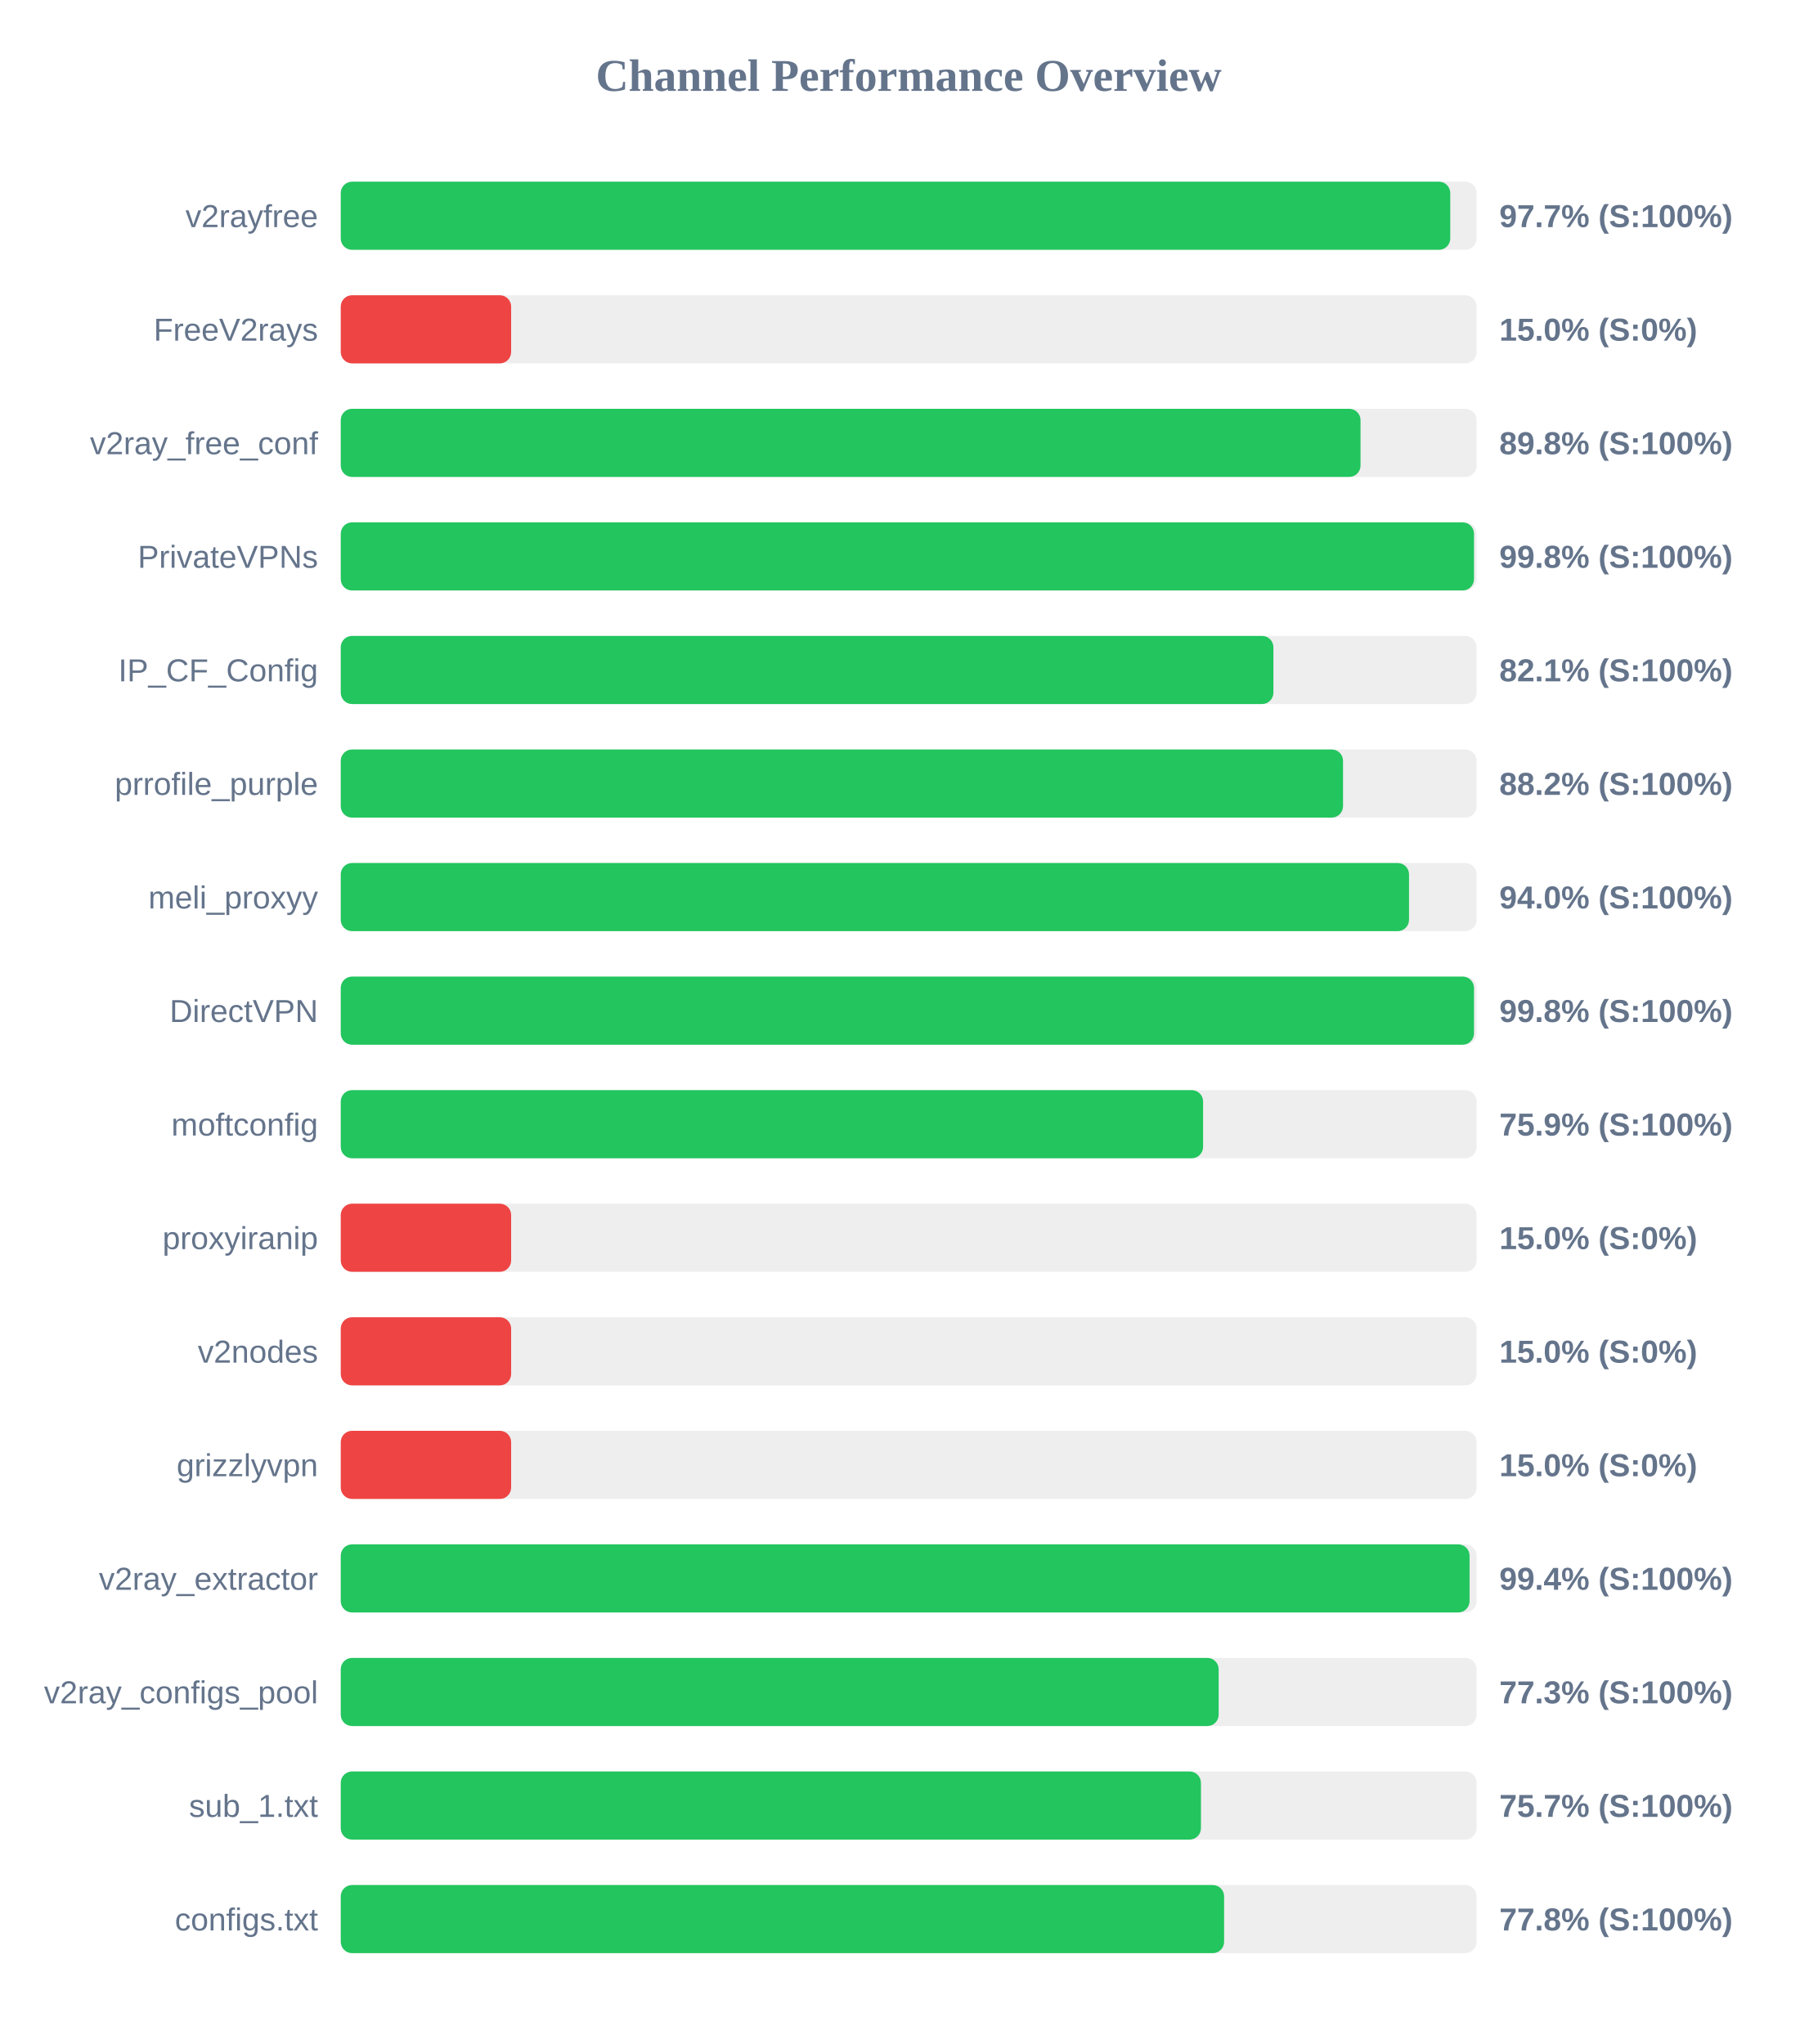
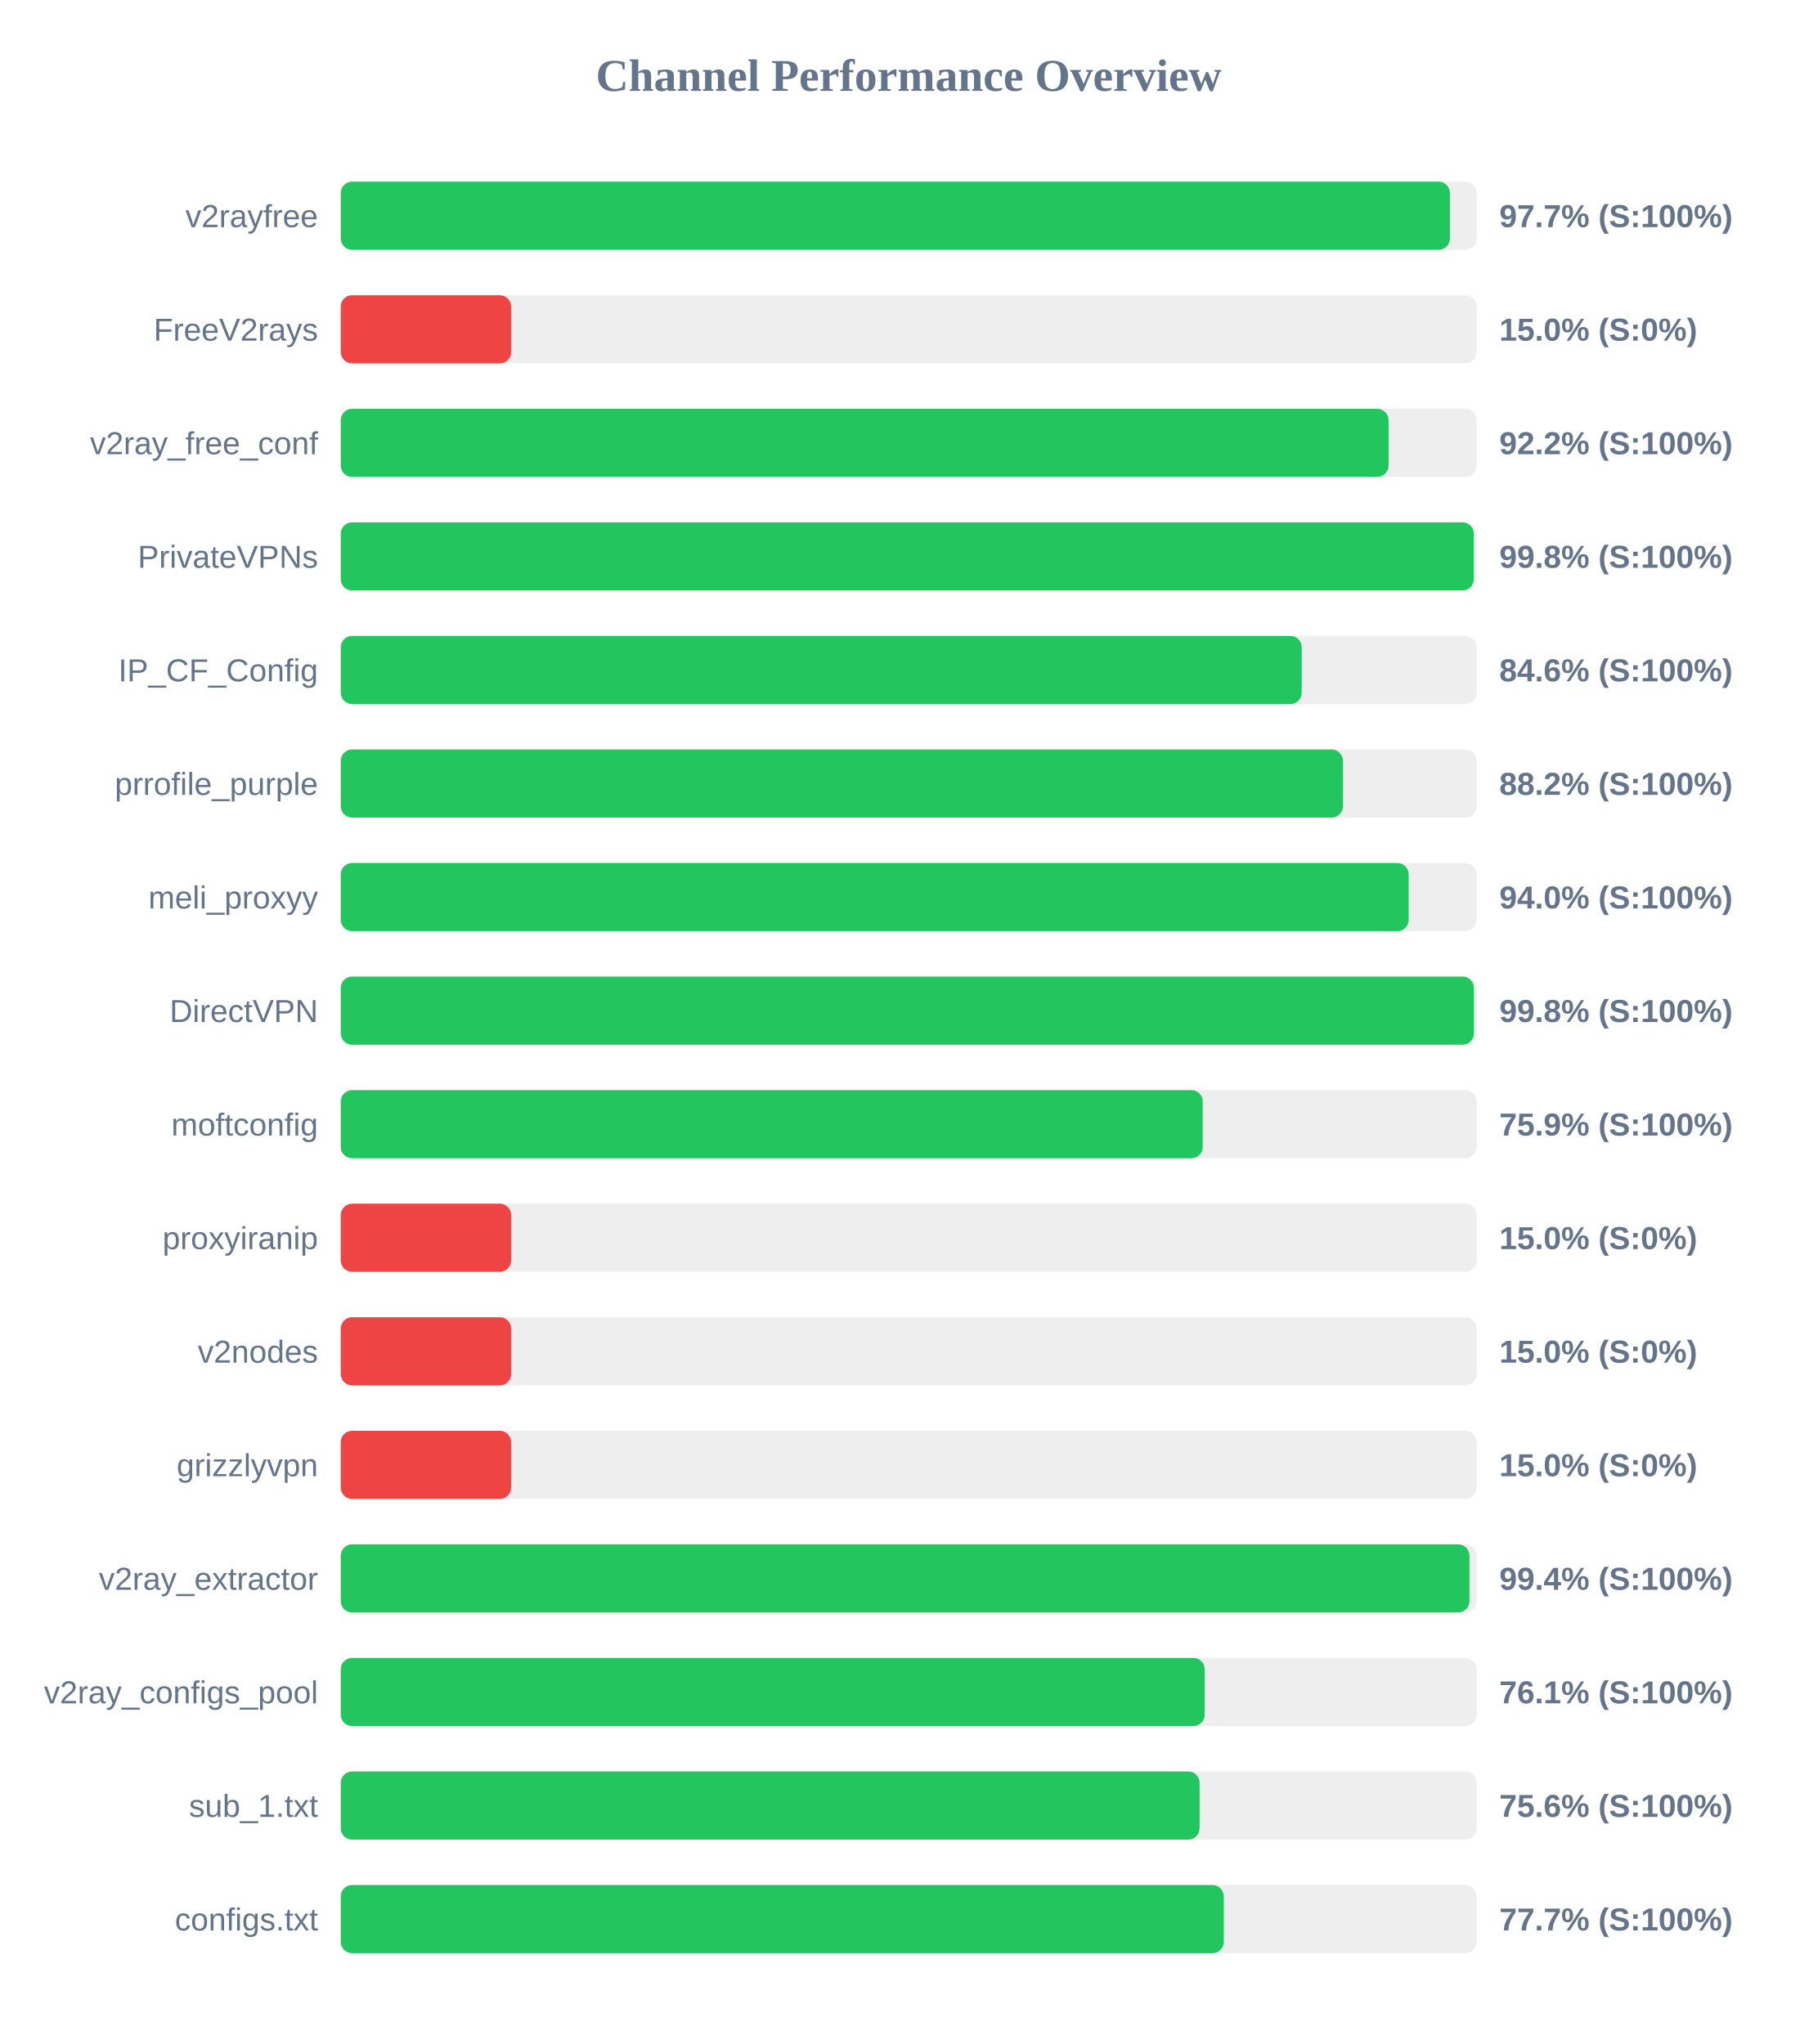
<svg xmlns="http://www.w3.org/2000/svg" width="800" height="900" version="1.1">
  <style>
        .row { font: 14px Arial; fill: #64748b; }
        .score { font: bold 14px Arial; fill: #64748b; }
    </style>
  <text x="400" y="40" text-anchor="middle" font-size="20px" font-weight="bold" fill="#64748b">Channel Performance Overview</text>
  <rect x="150" y="80" width="500" height="30" fill="#eee" rx="5" />
-   <rect x="150" y="80" width="488.4" height="30" fill="#22c55e" rx="5" />
+   <rect x="150" y="80" width="488.25" height="30" fill="#22c55e" rx="5" />
  <text x="140" y="100" text-anchor="end" class="row">v2rayfree</text>
  <text x="660" y="100" text-anchor="start" class="score">97.7% (S:100%)</text>
  <rect x="150" y="130" width="500" height="30" fill="#eee" rx="5" />
  <rect x="150" y="130" width="75.0" height="30" fill="#ef4444" rx="5" />
  <text x="140" y="150" text-anchor="end" class="row">FreeV2rays</text>
  <text x="660" y="150" text-anchor="start" class="score">15.0% (S:0%)</text>
  <rect x="150" y="180" width="500" height="30" fill="#eee" rx="5" />
-   <rect x="150" y="180" width="448.9" height="30" fill="#22c55e" rx="5" />
+   <rect x="150" y="180" width="461.25" height="30" fill="#22c55e" rx="5" />
  <text x="140" y="200" text-anchor="end" class="row">v2ray_free_conf</text>
-   <text x="660" y="200" text-anchor="start" class="score">89.8% (S:100%)</text>
+   <text x="660" y="200" text-anchor="start" class="score">92.2% (S:100%)</text>
  <rect x="150" y="230" width="500" height="30" fill="#eee" rx="5" />
-   <rect x="150" y="230" width="498.85" height="30" fill="#22c55e" rx="5" />
+   <rect x="150" y="230" width="498.75" height="30" fill="#22c55e" rx="5" />
  <text x="140" y="250" text-anchor="end" class="row">PrivateVPNs</text>
  <text x="660" y="250" text-anchor="start" class="score">99.8% (S:100%)</text>
  <rect x="150" y="280" width="500" height="30" fill="#eee" rx="5" />
-   <rect x="150" y="280" width="410.55" height="30" fill="#22c55e" rx="5" />
+   <rect x="150" y="280" width="423.0" height="30" fill="#22c55e" rx="5" />
  <text x="140" y="300" text-anchor="end" class="row">IP_CF_Config</text>
-   <text x="660" y="300" text-anchor="start" class="score">82.1% (S:100%)</text>
+   <text x="660" y="300" text-anchor="start" class="score">84.6% (S:100%)</text>
  <rect x="150" y="330" width="500" height="30" fill="#eee" rx="5" />
-   <rect x="150" y="330" width="441.2" height="30" fill="#22c55e" rx="5" />
+   <rect x="150" y="330" width="441.15" height="30" fill="#22c55e" rx="5" />
  <text x="140" y="350" text-anchor="end" class="row">prrofile_purple</text>
  <text x="660" y="350" text-anchor="start" class="score">88.2% (S:100%)</text>
  <rect x="150" y="380" width="500" height="30" fill="#eee" rx="5" />
-   <rect x="150" y="380" width="470.25" height="30" fill="#22c55e" rx="5" />
+   <rect x="150" y="380" width="470.1" height="30" fill="#22c55e" rx="5" />
  <text x="140" y="400" text-anchor="end" class="row">meli_proxyy</text>
  <text x="660" y="400" text-anchor="start" class="score">94.0% (S:100%)</text>
  <rect x="150" y="430" width="500" height="30" fill="#eee" rx="5" />
-   <rect x="150" y="430" width="498.85" height="30" fill="#22c55e" rx="5" />
+   <rect x="150" y="430" width="498.8" height="30" fill="#22c55e" rx="5" />
  <text x="140" y="450" text-anchor="end" class="row">DirectVPN</text>
  <text x="660" y="450" text-anchor="start" class="score">99.8% (S:100%)</text>
  <rect x="150" y="480" width="500" height="30" fill="#eee" rx="5" />
-   <rect x="150" y="480" width="379.6" height="30" fill="#22c55e" rx="5" />
+   <rect x="150" y="480" width="379.45" height="30" fill="#22c55e" rx="5" />
  <text x="140" y="500" text-anchor="end" class="row">moftconfig</text>
  <text x="660" y="500" text-anchor="start" class="score">75.9% (S:100%)</text>
  <rect x="150" y="530" width="500" height="30" fill="#eee" rx="5" />
  <rect x="150" y="530" width="75.0" height="30" fill="#ef4444" rx="5" />
  <text x="140" y="550" text-anchor="end" class="row">proxyiranip</text>
  <text x="660" y="550" text-anchor="start" class="score">15.0% (S:0%)</text>
  <rect x="150" y="580" width="500" height="30" fill="#eee" rx="5" />
  <rect x="150" y="580" width="75.0" height="30" fill="#ef4444" rx="5" />
  <text x="140" y="600" text-anchor="end" class="row">v2nodes</text>
  <text x="660" y="600" text-anchor="start" class="score">15.0% (S:0%)</text>
  <rect x="150" y="630" width="500" height="30" fill="#eee" rx="5" />
  <rect x="150" y="630" width="75.0" height="30" fill="#ef4444" rx="5" />
  <text x="140" y="650" text-anchor="end" class="row">grizzlyvpn</text>
  <text x="660" y="650" text-anchor="start" class="score">15.0% (S:0%)</text>
  <rect x="150" y="680" width="500" height="30" fill="#eee" rx="5" />
-   <rect x="150" y="680" width="496.9" height="30" fill="#22c55e" rx="5" />
+   <rect x="150" y="680" width="496.85" height="30" fill="#22c55e" rx="5" />
  <text x="140" y="700" text-anchor="end" class="row">v2ray_extractor</text>
  <text x="660" y="700" text-anchor="start" class="score">99.4% (S:100%)</text>
  <rect x="150" y="730" width="500" height="30" fill="#eee" rx="5" />
-   <rect x="150" y="730" width="386.45" height="30" fill="#22c55e" rx="5" />
+   <rect x="150" y="730" width="380.3" height="30" fill="#22c55e" rx="5" />
  <text x="140" y="750" text-anchor="end" class="row">v2ray_configs_pool</text>
-   <text x="660" y="750" text-anchor="start" class="score">77.3% (S:100%)</text>
+   <text x="660" y="750" text-anchor="start" class="score">76.1% (S:100%)</text>
  <rect x="150" y="780" width="500" height="30" fill="#eee" rx="5" />
-   <rect x="150" y="780" width="378.65" height="30" fill="#22c55e" rx="5" />
+   <rect x="150" y="780" width="378.05" height="30" fill="#22c55e" rx="5" />
  <text x="140" y="800" text-anchor="end" class="row">sub_1.txt</text>
-   <text x="660" y="800" text-anchor="start" class="score">75.7% (S:100%)</text>
+   <text x="660" y="800" text-anchor="start" class="score">75.6% (S:100%)</text>
  <rect x="150" y="830" width="500" height="30" fill="#eee" rx="5" />
-   <rect x="150" y="830" width="388.85" height="30" fill="#22c55e" rx="5" />
+   <rect x="150" y="830" width="388.7" height="30" fill="#22c55e" rx="5" />
  <text x="140" y="850" text-anchor="end" class="row">configs.txt</text>
-   <text x="660" y="850" text-anchor="start" class="score">77.8% (S:100%)</text>
+   <text x="660" y="850" text-anchor="start" class="score">77.7% (S:100%)</text>
</svg>
